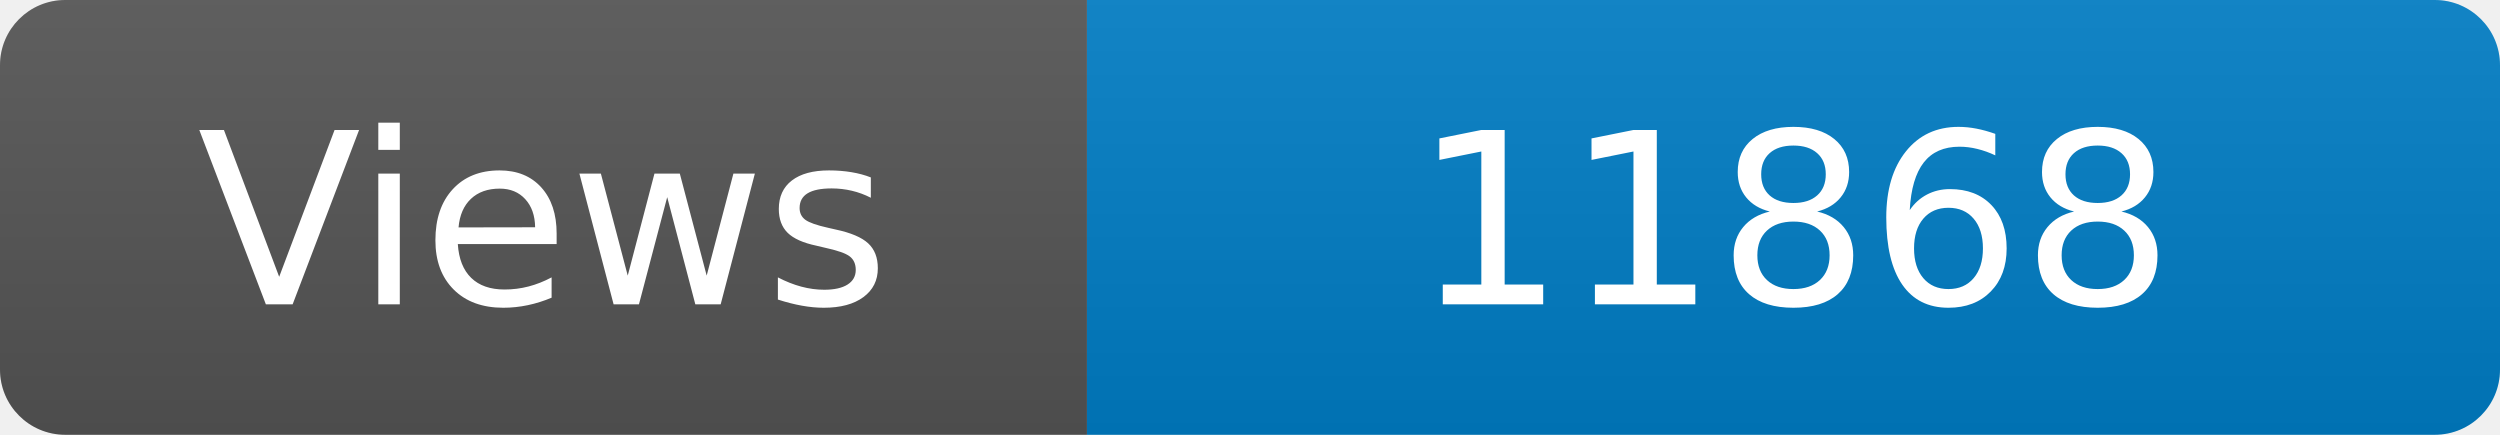
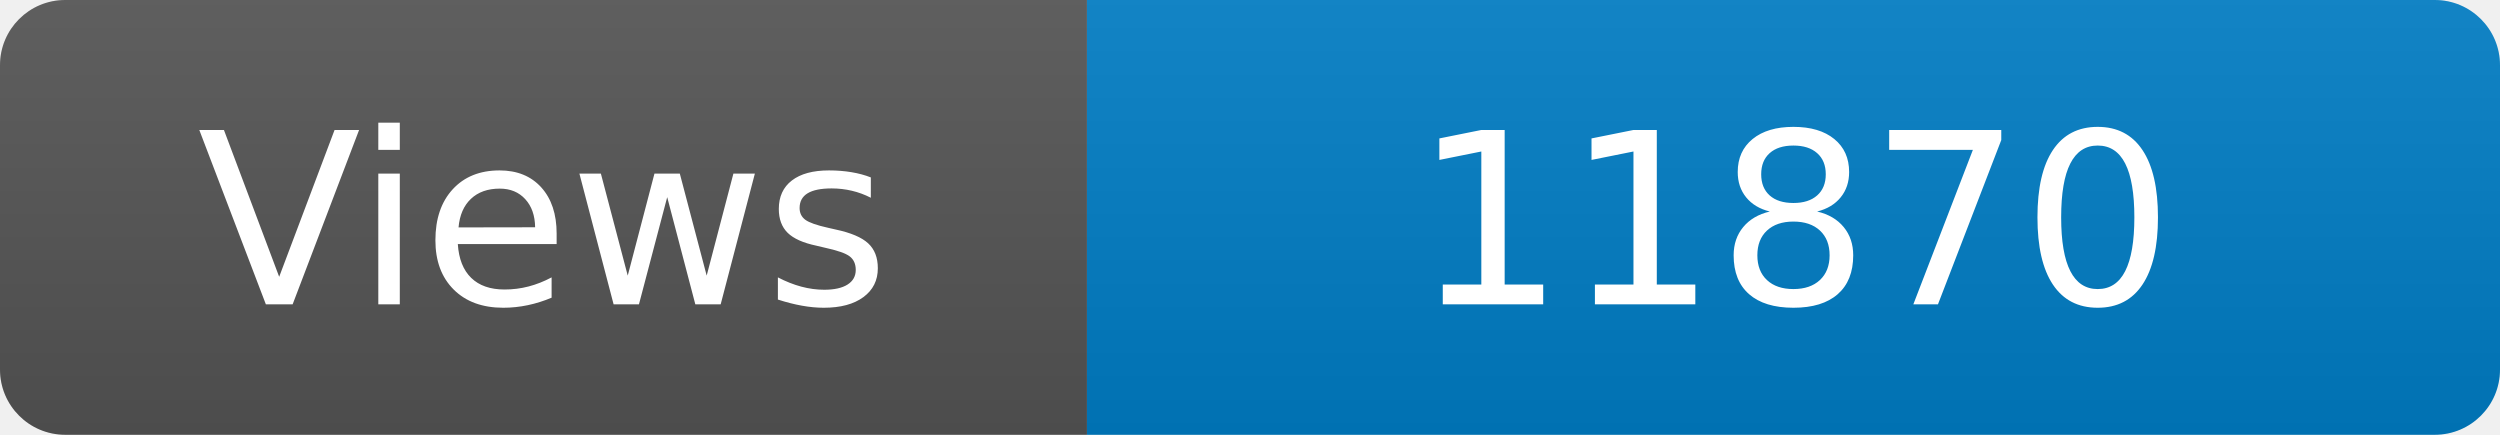
<svg xmlns="http://www.w3.org/2000/svg" width="115" height="20" role="img" aria-label="Maintained?: yes">
  <linearGradient id="s" x2="0" y2="100%">
    <stop offset="0" stop-color="#bbb" stop-opacity=".1" />
    <stop offset="1" stop-opacity=".1" />
  </linearGradient>
  <clipPath id="r">
    <rect width="115" height="20" rx="3" fill="#fff" />
  </clipPath>
  <g clip-path="url(#r)">
    <rect width="50" height="20" fill="#555" />
    <rect x="50" width="160" height="20" fill="#007ec6" />
    <rect width="115" height="20" fill="url(#s)" />
  </g>
  <g fill="#fff" text-anchor="middle" font-family="Verdana,Geneva,DejaVu Sans,sans-serif" font-size="110">
    <text x="250" y="140" transform="scale(.1)" fill="#fff">Views</text>
-     <text x="825" y="140" transform="scale(.1)" fill="#fff">11868</text>
+     <text x="825" y="140" transform="scale(.1)" fill="#fff">11870</text>
  </g>
</svg>
